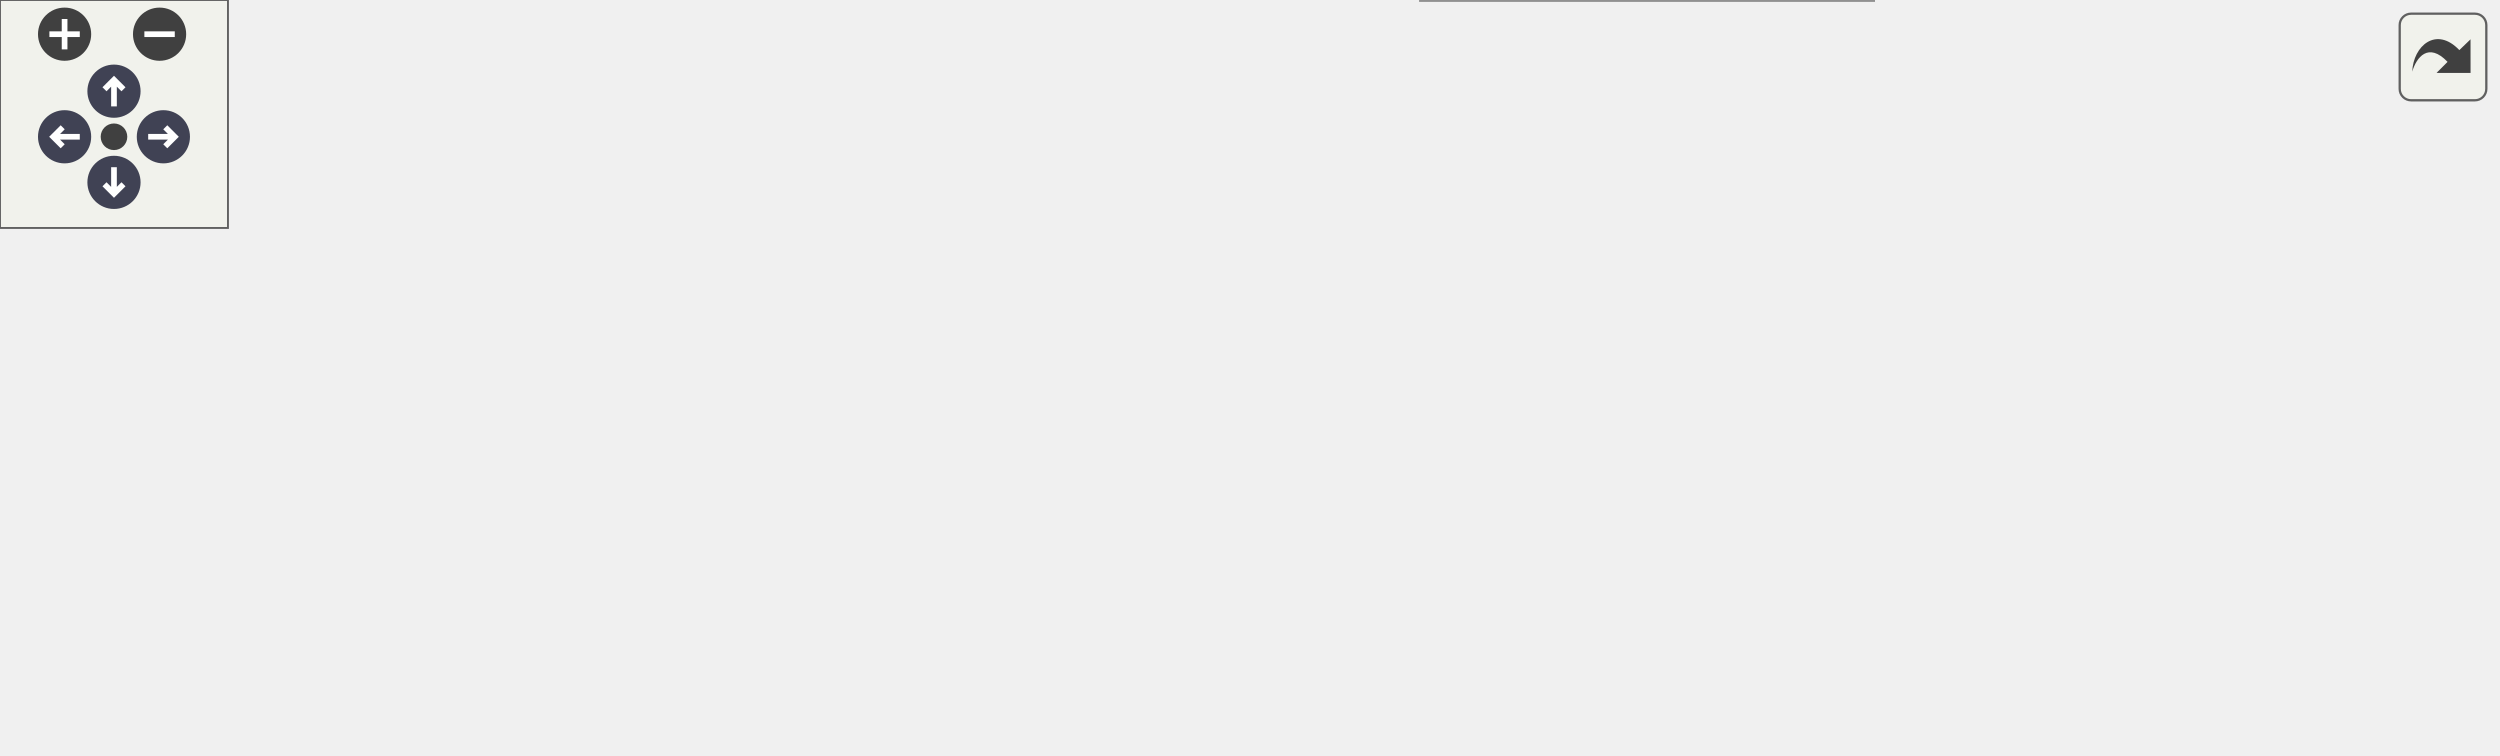
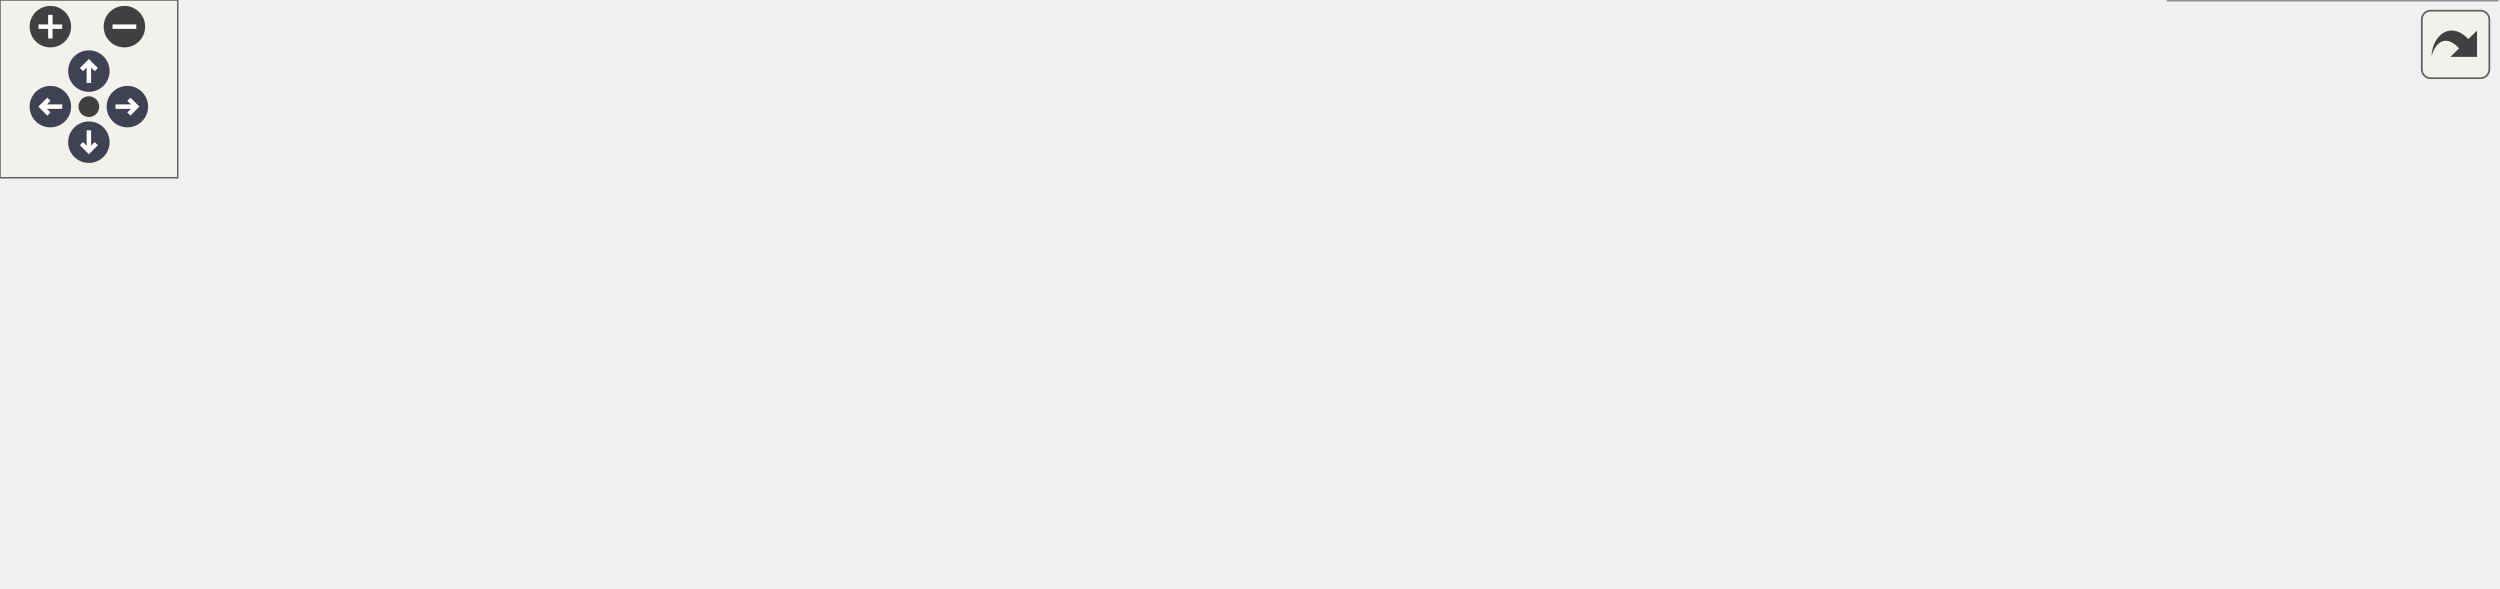
<svg xmlns="http://www.w3.org/2000/svg" xmlns:xlink="http://www.w3.org/1999/xlink" id="main" version="1.1" xml:space="preserve">
  <style type="text/css">
.node, .edge {opacity: 0.7;}
.node.selected, .edge.selected {opacity: 1;}
.edge:hover path { stroke: red; }
.edge:hover polygon { stroke: red; fill: red; }
</style>
  <defs>
    <circle id="rim" cx="0" cy="0" r="7" />
    <circle id="rim2" cx="0" cy="0" r="3.5" />
    <g id="zoomPlus">
      <use xlink:href="#rim" fill="#404040">
        <set attributeName="fill" to="#808080" begin="zoomplus.mouseover" end="zoomplus.mouseout" />
      </use>
      <path d="M-4,0h8M0,-4v8" fill="none" stroke="white" stroke-width="1.5" pointer-events="none" />
    </g>
    <g id="zoomMin">
      <use xlink:href="#rim" fill="#404040">
        <set attributeName="fill" to="#808080" begin="zoomminus.mouseover" end="zoomminus.mouseout" />
      </use>
      <path d="M-4,0h8" fill="none" stroke="white" stroke-width="1.5" pointer-events="none" />
    </g>
    <g id="arrowUp" transform="translate(30 24)">
      <use xlink:href="#rim" />
      <path pointer-events="none" fill="none" stroke="white" stroke-width="1.5" d="M0,-3.0v7 M-2.5,-0.5L0,-3.0L2.5,-0.5" />
    </g>
    <g id="arrowRight" transform="rotate(90) translate(36 -43)">
      <use xlink:href="#rim" />
      <path pointer-events="none" fill="none" stroke="white" stroke-width="1.5" d="M0,-3.0v7 M-2.5,-0.5L0,-3.0L2.5,-0.5" />
    </g>
    <g id="arrowDown" transform="rotate(180) translate(-30 -48)">
      <use xlink:href="#rim" />
      <path pointer-events="none" fill="none" stroke="white" stroke-width="1.5" d="M0,-3.0v7 M-2.5,-0.5L0,-3.0L2.5,-0.5" />
    </g>
    <g id="arrowLeft" transform="rotate(270) translate(-36 17)">
      <use xlink:href="#rim" />
      <path pointer-events="none" fill="none" stroke="white" stroke-width="1.5" d="M0,-3.0v7 M-2.5,-0.5L0,-3.0L2.5,-0.5" />
    </g>
    <g id="resetDef">
      <use xlink:href="#rim2" fill="#404040">
        <set attributeName="fill" to="#808080" begin="reset.mouseover" end="reset.mouseout" />
      </use>
    </g>
  </defs>
  <svg id="graph" class="graph">
    <g id="viewport">
      <g id="Node000001" class="node">
        <g id="a_Node000001">
          <a xlink:title=" ">
-             <polygon fill="#999999" stroke="#666666" points="657,-54 546,-54 546,-24 657,-24 657,-54" />
-             <text text-anchor="start" x="554" y="-42" font-family="Helvetica,sans-Serif" font-size="10.00">Span::RenderTarget</text>
-             <text text-anchor="middle" x="601.5" y="-31" font-family="Helvetica,sans-Serif" font-size="10.00">::GetSRV</text>
+             <polygon fill="#999999" stroke="#666666" points="843,-30 732,-30 732,0 843,0 843,-30" />
+             <text text-anchor="start" x="740" y="-18" font-family="Helvetica,sans-Serif" font-size="10.00">Span::RenderTarget</text>
+             <text text-anchor="middle" x="787.5" y="-7" font-family="Helvetica,sans-Serif" font-size="10.00">::GetSRV</text>
          </a>
        </g>
      </g>
      <g id="Node000002" class="node">
        <g id="a_Node000002">
          <a xlink:href="classSpan_1_1Renderer.html#a30d84e655d8659ace346e4b3c1e0bdd4" target="_top" xlink:title="指定スロットにRenderTargetのSRVをバインドします。">
-             <polygon fill="white" stroke="#666666" points="510,-86 357,-86 357,-56 510,-56 510,-86" />
-             <text text-anchor="start" x="365" y="-74" font-family="Helvetica,sans-Serif" font-size="10.00">Span::Renderer::BindRender</text>
-             <text text-anchor="middle" x="433.5" y="-63" font-family="Helvetica,sans-Serif" font-size="10.00">TargetSRV</text>
+             <polygon fill="white" stroke="#666666" points="696,-71 543,-71 543,-41 696,-41 696,-71" />
+             <text text-anchor="start" x="551" y="-59" font-family="Helvetica,sans-Serif" font-size="10.00">Span::Renderer::BindRender</text>
+             <text text-anchor="middle" x="619.5" y="-48" font-family="Helvetica,sans-Serif" font-size="10.00">TargetSRV</text>
          </a>
        </g>
      </g>
      <g id="edge1_Node000001_Node000002" class="edge">
        <g id="a_edge1_Node000001_Node000002">
          <a xlink:title=" ">
-             <path fill="none" stroke="#63b8ff" d="M535.68,-51.49C527.36,-53.1 518.78,-54.75 510.3,-56.39" />
-             <polygon fill="#63b8ff" stroke="#63b8ff" points="536.53,-54.9 545.69,-49.57 535.2,-48.02 536.53,-54.9" />
+             <path fill="none" stroke="#63b8ff" d="M721.67,-31.01C708.37,-34.3 694.42,-37.74 681.27,-40.99" />
+             <polygon fill="#63b8ff" stroke="#63b8ff" points="722.82,-34.33 731.69,-28.54 721.14,-27.54 722.82,-34.33" />
+           </a>
+         </g>
+       </g>
+       <g id="Node000009" class="node">
+         <g id="a_Node000009">
+           <a xlink:href="classSpan_1_1LightManager.html#afdd8a8098b8182f106c07d104cb34765" target="_top" xlink:title=" ">
+             <polygon fill="white" stroke="#666666" points="306,-49 187,-49 187,-19 306,-19 306,-49" />
+             <text text-anchor="start" x="195" y="-37" font-family="Helvetica,sans-Serif" font-size="10.00">Span::LightManager</text>
+             <text text-anchor="middle" x="246.5" y="-26" font-family="Helvetica,sans-Serif" font-size="10.00">::ExecuteLightCulling</text>
+           </a>
+         </g>
+       </g>
+       <g id="edge8_Node000001_Node000009" class="edge">
+         <g id="a_edge8_Node000001_Node000009">
+           <a xlink:title=" ">
+             <path fill="none" stroke="#63b8ff" d="M721.58,-10.7C637.31,-6.03 485.8,-0.76 357,-13 340.33,-14.58 322.43,-17.5 306.02,-20.66" />
+             <polygon fill="#63b8ff" stroke="#63b8ff" points="721.58,-14.2 731.77,-11.28 721.98,-7.22 721.58,-14.2" />
+           </a>
+         </g>
+       </g>
+       <g id="Node000003" class="node">
+         <g id="a_Node000003">
+           <a xlink:href="classSpan_1_1Renderer.html#a2a47762d9edc86294bef1d38ab5e93b9" target="_top" xlink:title="フレーム共通リソースをバインドする">
+             <polygon fill="white" stroke="#666666" points="507,-138 357,-138 357,-108 507,-108 507,-138" />
+             <text text-anchor="start" x="365" y="-126" font-family="Helvetica,sans-Serif" font-size="10.00">Span::Renderer::BindGlobal</text>
+             <text text-anchor="middle" x="432" y="-115" font-family="Helvetica,sans-Serif" font-size="10.00">Resources</text>
+           </a>
+         </g>
+       </g>
+       <g id="edge2_Node000002_Node000003" class="edge">
+         <g id="a_edge2_Node000002_Node000003">
+           <a xlink:title=" ">
+             <path fill="none" stroke="#63b8ff" d="M571.59,-74.74C551.75,-82.5 528.34,-91.43 507,-99 498.6,-101.98 489.61,-105.02 480.9,-107.89" />
+             <polygon fill="#63b8ff" stroke="#63b8ff" points="572.99,-77.96 581.01,-71.04 570.43,-71.44 572.99,-77.96" />
+           </a>
+         </g>
+       </g>
+       <g id="Node000007" class="node">
+         <g id="a_Node000007">
+           <a xlink:href="classSpan_1_1SSAOBlurPass.html#a8312f63bfc3b6f3f233f5dce533a30d9" target="_top" xlink:title=" ">
+             <polygon fill="white" stroke="#666666" points="489.5,-90 374.5,-90 374.5,-60 489.5,-60 489.5,-90" />
+             <text text-anchor="start" x="382.5" y="-78" font-family="Helvetica,sans-Serif" font-size="10.00">Span::SSAOBlurPass</text>
+             <text text-anchor="middle" x="432" y="-67" font-family="Helvetica,sans-Serif" font-size="10.00">::Execute</text>
+           </a>
+         </g>
+       </g>
+       <g id="edge6_Node000002_Node000007" class="edge">
+         <g id="a_edge6_Node000002_Node000007">
+           <a xlink:title=" ">
+             <path fill="none" stroke="#63b8ff" d="M532.74,-64.78C518.14,-66.28 503.32,-67.8 489.72,-69.19" />
+             <polygon fill="#63b8ff" stroke="#63b8ff" points="533.19,-68.26 542.78,-63.76 532.48,-61.29 533.19,-68.26" />
          </a>
        </g>
      </g>
      <g id="Node000008" class="node">
        <g id="a_Node000008">
-           <a xlink:href="classSpan_1_1LightManager.html#afdd8a8098b8182f106c07d104cb34765" target="_top" xlink:title=" ">
-             <polygon fill="white" stroke="#666666" points="493,-30 374,-30 374,0 493,0 493,-30" />
-             <text text-anchor="start" x="382" y="-18" font-family="Helvetica,sans-Serif" font-size="10.00">Span::LightManager</text>
-             <text text-anchor="middle" x="433.5" y="-7" font-family="Helvetica,sans-Serif" font-size="10.00">::ExecuteLightCulling</text>
-           </a>
-         </g>
-       </g>
-       <g id="edge7_Node000001_Node000008" class="edge">
-         <g id="a_edge7_Node000001_Node000008">
-           <a xlink:title=" ">
-             <path fill="none" stroke="#63b8ff" d="M535.66,-29.63C521.68,-27.6 506.98,-25.48 493.25,-23.49" />
-             <polygon fill="#63b8ff" stroke="#63b8ff" points="535.29,-33.11 545.69,-31.07 536.29,-26.18 535.29,-33.11" />
-           </a>
-         </g>
-       </g>
-       <g id="Node000003" class="node">
-         <g id="a_Node000003">
+           <a xlink:href="classSpan_1_1SSAOPass.html#af7229ce70bbcfc88e3313d23623304f7" target="_top" xlink:title="SSAOの描画を実行します。">
+             <polygon fill="white" stroke="#666666" points="502,-41.5 362,-41.5 362,-22.5 502,-22.5 502,-41.5" />
+             <text text-anchor="middle" x="432" y="-29.5" font-family="Helvetica,sans-Serif" font-size="10.00">Span::SSAOPass::Execute</text>
+           </a>
+         </g>
+       </g>
+       <g id="edge7_Node000002_Node000008" class="edge">
+         <g id="a_edge7_Node000002_Node000008">
+           <a xlink:title=" ">
+             <path fill="none" stroke="#63b8ff" d="M532.64,-44.89C522.44,-43.57 512.13,-42.24 502.21,-40.95" />
+             <polygon fill="#63b8ff" stroke="#63b8ff" points="532.42,-48.39 542.78,-46.2 533.31,-41.45 532.42,-48.39" />
+           </a>
+         </g>
+       </g>
+       <g id="Node000004" class="node">
+         <g id="a_Node000004">
          <a xlink:href="classSpan_1_1Renderer.html#ade1cd95fe5d2e6aa78493393ce39c767" target="_top" xlink:title="メッシュ描画コマンドの発行。">
-             <polygon fill="white" stroke="#666666" points="321,-132.5 172,-132.5 172,-113.5 321,-113.5 321,-132.5" />
-             <text text-anchor="middle" x="246.5" y="-120.5" font-family="Helvetica,sans-Serif" font-size="10.00">Span::Renderer::DrawMesh</text>
-           </a>
-         </g>
-       </g>
-       <g id="edge2_Node000002_Node000003" class="edge">
-         <g id="a_edge2_Node000002_Node000003">
-           <a xlink:title=" ">
-             <path fill="none" stroke="#63b8ff" d="M373.21,-88.96C356.37,-93.95 337.99,-99.29 321,-104 309.44,-107.2 296.81,-110.53 285.34,-113.49" />
-             <polygon fill="#63b8ff" stroke="#63b8ff" points="374.34,-92.28 382.93,-86.07 372.35,-85.57 374.34,-92.28" />
+             <polygon fill="white" stroke="#666666" points="321,-121.5 172,-121.5 172,-102.5 321,-102.5 321,-121.5" />
+             <text text-anchor="middle" x="246.5" y="-109.5" font-family="Helvetica,sans-Serif" font-size="10.00">Span::Renderer::DrawMesh</text>
+           </a>
+         </g>
+       </g>
+       <g id="edge3_Node000003_Node000004" class="edge">
+         <g id="a_edge3_Node000003_Node000004">
+           <a xlink:title=" ">
+             <path fill="none" stroke="#63b8ff" d="M346.63,-117.94C338.17,-117.44 329.63,-116.92 321.29,-116.42" />
+             <polygon fill="#63b8ff" stroke="#63b8ff" points="346.7,-121.45 356.89,-118.56 347.12,-114.47 346.7,-121.45" />
+           </a>
+         </g>
+       </g>
+       <g id="Node000005" class="node">
+         <g id="a_Node000005">
+           <a xlink:href="classSpan_1_1RenderingSystem.html#aa0113a8f2b55129115c4da2c6ba449c4" target="_top" xlink:title="毎フレーム呼び出されます。ここにゲームロジックを記述します。">
+             <polygon fill="white" stroke="#666666" points="134.5,-69 1.5,-69 1.5,-39 134.5,-39 134.5,-69" />
+             <text text-anchor="start" x="9.5" y="-57" font-family="Helvetica,sans-Serif" font-size="10.00">Span::RenderingSystem</text>
+             <text text-anchor="middle" x="68" y="-46" font-family="Helvetica,sans-Serif" font-size="10.00">::OnUpdate</text>
+           </a>
+         </g>
+       </g>
+       <g id="edge4_Node000004_Node000005" class="edge">
+         <g id="a_edge4_Node000004_Node000005">
+           <a xlink:title=" ">
+             <path fill="none" stroke="#63b8ff" d="M206.81,-99.29C179.7,-90.38 143.34,-78.43 114.78,-69.04" />
+             <polygon fill="#63b8ff" stroke="#63b8ff" points="205.76,-102.63 216.35,-102.42 207.95,-95.98 205.76,-102.63" />
          </a>
        </g>
      </g>
      <g id="Node000006" class="node">
        <g id="a_Node000006">
-           <a xlink:href="classSpan_1_1SSAOBlurPass.html#a8312f63bfc3b6f3f233f5dce533a30d9" target="_top" xlink:title=" ">
-             <polygon fill="white" stroke="#666666" points="304,-95 189,-95 189,-65 304,-65 304,-95" />
-             <text text-anchor="start" x="197" y="-83" font-family="Helvetica,sans-Serif" font-size="10.00">Span::SSAOBlurPass</text>
-             <text text-anchor="middle" x="246.5" y="-72" font-family="Helvetica,sans-Serif" font-size="10.00">::Execute</text>
-           </a>
-         </g>
-       </g>
-       <g id="edge5_Node000002_Node000006" class="edge">
-         <g id="a_edge5_Node000002_Node000006">
-           <a xlink:title=" ">
-             <path fill="none" stroke="#63b8ff" d="M346.97,-75.16C332.41,-75.87 317.63,-76.59 304.07,-77.25" />
-             <polygon fill="#63b8ff" stroke="#63b8ff" points="347.17,-78.66 356.99,-74.67 346.83,-71.66 347.17,-78.66" />
-           </a>
-         </g>
-       </g>
-       <g id="Node000007" class="node">
-         <g id="a_Node000007">
-           <a xlink:href="classSpan_1_1SSAOPass.html#af7229ce70bbcfc88e3313d23623304f7" target="_top" xlink:title="SSAOの描画を実行します。">
-             <polygon fill="white" stroke="#666666" points="316.5,-46.5 176.5,-46.5 176.5,-27.5 316.5,-27.5 316.5,-46.5" />
-             <text text-anchor="middle" x="246.5" y="-34.5" font-family="Helvetica,sans-Serif" font-size="10.00">Span::SSAOPass::Execute</text>
-           </a>
-         </g>
-       </g>
-       <g id="edge6_Node000002_Node000007" class="edge">
-         <g id="a_edge6_Node000002_Node000007">
-           <a xlink:title=" ">
-             <path fill="none" stroke="#63b8ff" d="M346.92,-55.27C330.66,-52.28 314.12,-49.24 299.31,-46.52" />
-             <polygon fill="#63b8ff" stroke="#63b8ff" points="346.52,-58.76 356.99,-57.12 347.78,-51.87 346.52,-58.76" />
-           </a>
-         </g>
-       </g>
-       <g id="Node000004" class="node">
-         <g id="a_Node000004">
-           <a xlink:href="classSpan_1_1RenderingSystem.html#aa0113a8f2b55129115c4da2c6ba449c4" target="_top" xlink:title="毎フレーム呼び出されます。ここにゲームロジックを記述します。">
-             <polygon fill="white" stroke="#666666" points="134.5,-52 1.5,-52 1.5,-22 134.5,-22 134.5,-52" />
-             <text text-anchor="start" x="9.5" y="-40" font-family="Helvetica,sans-Serif" font-size="10.00">Span::RenderingSystem</text>
-             <text text-anchor="middle" x="68" y="-29" font-family="Helvetica,sans-Serif" font-size="10.00">::OnUpdate</text>
-           </a>
-         </g>
-       </g>
-       <g id="edge3_Node000003_Node000004" class="edge">
-         <g id="a_edge3_Node000003_Node000004">
-           <a xlink:title=" ">
-             <path fill="none" stroke="#63b8ff" d="M189.27,-110.49C183.34,-108.57 177.49,-106.42 172,-104 140.57,-90.16 107.93,-67.23 88.04,-52.11" />
-             <polygon fill="#63b8ff" stroke="#63b8ff" points="188.66,-113.96 199.24,-113.48 190.67,-107.26 188.66,-113.96" />
-           </a>
-         </g>
-       </g>
-       <g id="Node000005" class="node">
-         <g id="a_Node000005">
          <a xlink:href="classSpan_1_1MaterialPreviewer.html#a7af64e04a1aae97d04d3a2bbe15f50a8" target="_top" xlink:title="オフスクリーンターゲットに球体を描画します。">
-             <polygon fill="white" stroke="#666666" points="136,-138 0,-138 0,-108 136,-108 136,-138" />
-             <text text-anchor="start" x="8" y="-126" font-family="Helvetica,sans-Serif" font-size="10.00">Span::MaterialPreviewer</text>
-             <text text-anchor="middle" x="68" y="-115" font-family="Helvetica,sans-Serif" font-size="10.00">::Render</text>
-           </a>
-         </g>
-       </g>
-       <g id="edge4_Node000003_Node000005" class="edge">
-         <g id="a_edge4_Node000003_Node000005">
-           <a xlink:title=" ">
-             <path fill="none" stroke="#63b8ff" d="M161.88,-123C153.29,-123 144.64,-123 136.25,-123" />
-             <polygon fill="#63b8ff" stroke="#63b8ff" points="161.93,-126.5 171.93,-123 161.93,-119.5 161.93,-126.5" />
-           </a>
-         </g>
-       </g>
-       <g id="edge8_Node000008_Node000004" class="edge">
-         <g id="a_edge8_Node000008_Node000004">
-           <a xlink:title=" ">
-             <path fill="none" stroke="#63b8ff" d="M363.66,-12.6C311.05,-11.53 236.78,-11.7 172,-18 159.87,-19.18 147.04,-21.04 134.7,-23.15" />
-             <polygon fill="#63b8ff" stroke="#63b8ff" points="363.81,-16.1 373.89,-12.83 363.97,-9.1 363.81,-16.1" />
+             <polygon fill="white" stroke="#666666" points="136,-127 0,-127 0,-97 136,-97 136,-127" />
+             <text text-anchor="start" x="8" y="-115" font-family="Helvetica,sans-Serif" font-size="10.00">Span::MaterialPreviewer</text>
+             <text text-anchor="middle" x="68" y="-104" font-family="Helvetica,sans-Serif" font-size="10.00">::Render</text>
+           </a>
+         </g>
+       </g>
+       <g id="edge5_Node000004_Node000006" class="edge">
+         <g id="a_edge5_Node000004_Node000006">
+           <a xlink:title=" ">
+             <path fill="none" stroke="#63b8ff" d="M161.88,-112C153.29,-112 144.64,-112 136.25,-112" />
+             <polygon fill="#63b8ff" stroke="#63b8ff" points="161.93,-115.5 171.93,-112 161.93,-108.5 161.93,-115.5" />
+           </a>
+         </g>
+       </g>
+       <g id="edge9_Node000009_Node000005" class="edge">
+         <g id="a_edge9_Node000009_Node000005">
+           <a xlink:title=" ">
+             <path fill="none" stroke="#63b8ff" d="M176.75,-41.79C162.86,-43.36 148.29,-45.02 134.51,-46.58" />
+             <polygon fill="#63b8ff" stroke="#63b8ff" points="177.19,-45.26 186.73,-40.66 176.4,-38.31 177.19,-45.26" />
          </a>
        </g>
      </g>
    </g>
  </svg>
  <g id="navigator" transform="translate(0 0)" fill="#404254">
    <rect fill="#f2f5e9" fill-opacity="0.5" stroke="#606060" stroke-width=".5" x="0" y="0" width="60" height="60" />
    <use id="zoomplus" xlink:href="#zoomPlus" x="17" y="9" />
    <use id="zoomminus" xlink:href="#zoomMin" x="42" y="9" />
    <use id="reset" xlink:href="#resetDef" x="30" y="36" />
    <use id="arrowup" xlink:href="#arrowUp" x="0" y="0" />
    <use id="arrowright" xlink:href="#arrowRight" x="0" y="0" />
    <use id="arrowdown" xlink:href="#arrowDown" x="0" y="0" />
    <use id="arrowleft" xlink:href="#arrowLeft" x="0" y="0" />
  </g>
  <svg viewBox="0 0 15 15" width="100%" height="30px" preserveAspectRatio="xMaxYMin meet">
    <g id="arrow_out" transform="scale(0.3 0.3)">
      <a xlink:href="classSpan_1_1RenderTarget_a3149f0c570573ab2973d7bc21a6dd14d_icgraph_org.svg" target="_base">
        <rect id="button" ry="5" rx="5" y="6" x="6" height="38" width="38" fill="#f2f5e9" fill-opacity="0.5" stroke="#606060" stroke-width="1.0" />
        <path id="arrow" d="M 11.5,31.437 C 11.94,20.098 22.043,11.323 32.159,21.979 L 37.069,17.246 C 37.069,17.246 37.088,32 37.088,32 L 22.16,31.978 C 22.16,31.978 26.998,27.14 26.998,27.14 C 18.529,18.264 13.292,25.23 11.5,31.437 z" style="fill:#404040;" />
      </a>
    </g>
  </svg>
  <style type="text/css">

[data-mouse-over-selected='false'] { opacity: 0.7; }
[data-mouse-over-selected='true']  { opacity: 1.0; }

</style>
</svg>
